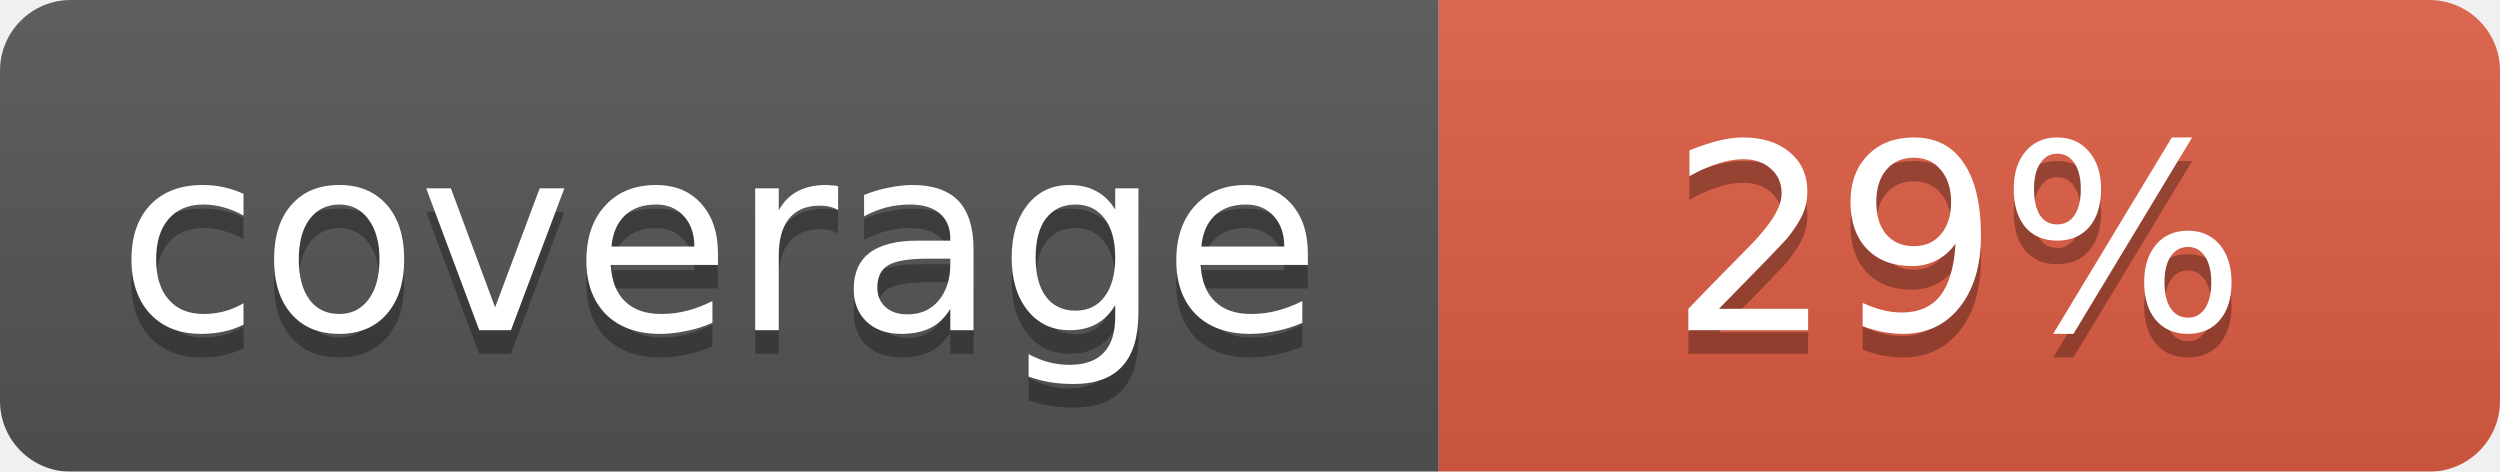
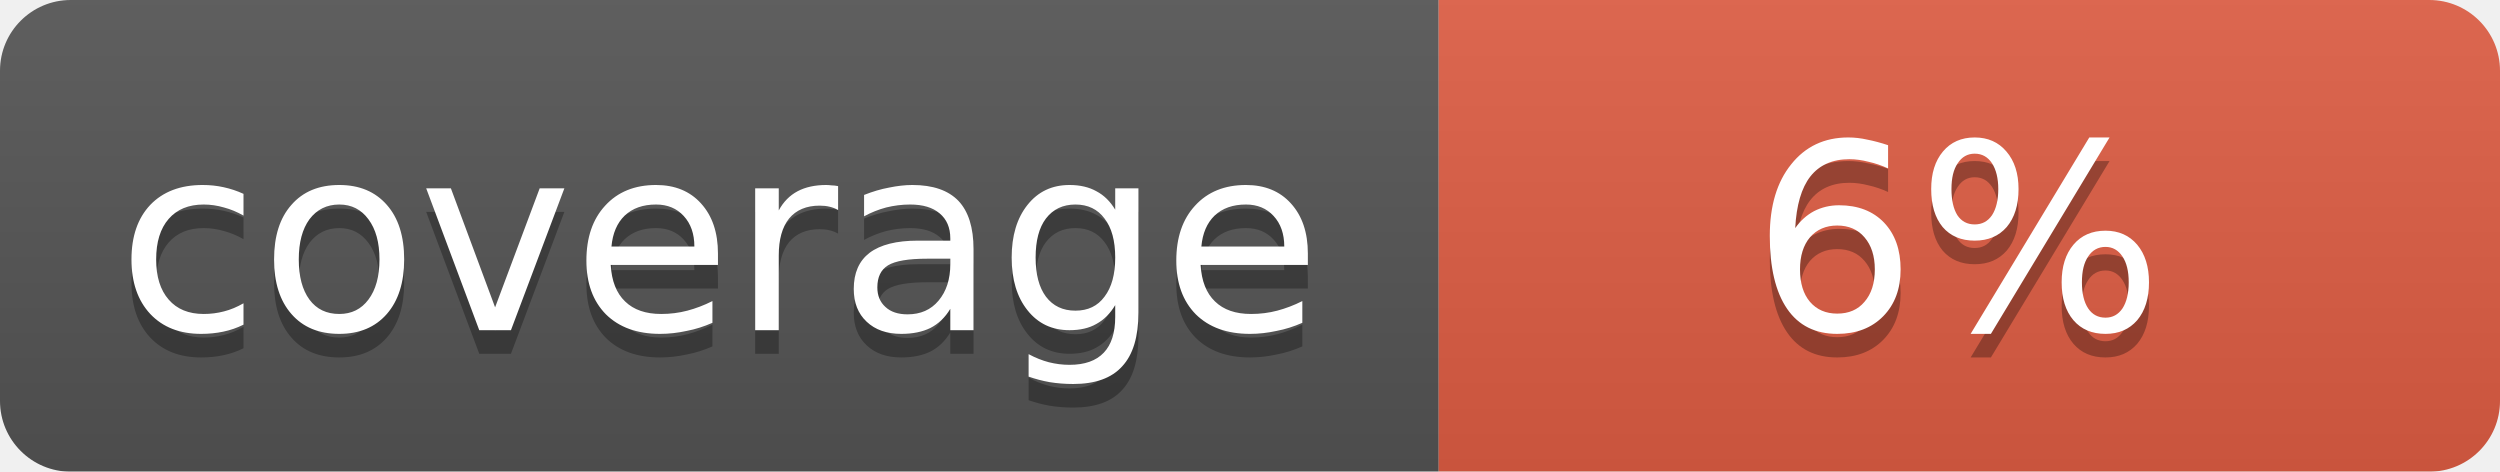
<svg xmlns="http://www.w3.org/2000/svg" width="106" height="20">
  <linearGradient id="b" x2="0" y2="100%">
    <stop offset="0" stop-color="#bbb" stop-opacity=".1" />
    <stop offset="1" stop-opacity=".1" />
  </linearGradient>
  <mask id="a">
    <rect width="106" height="20" rx="3" fill="#fff" />
  </mask>
  <g mask="url(#a)">
    <path fill="#555" d="M0 0h61v20H0z" />
    <path fill="#e05d44" d="M61 0h45v20H61z" />
    <path fill="url(#b)" d="M0 0h106v20H0z" />
  </g>
  <g fill="#fff" text-anchor="middle" font-family="DejaVu Sans,Verdana,Geneva,sans-serif" font-size="11">
    <text x="30.5" y="15" fill="#010101" fill-opacity=".3">coverage</text>
    <text x="30.5" y="14">coverage</text>
-     <text x="83" y="15" fill="#010101" fill-opacity=".3">29%</text>
-     <text x="83" y="14">29%</text>
+     <text x="83" y="15" fill="#010101" fill-opacity=".3">6%</text>
+     <text x="83" y="14">6%</text>
  </g>
</svg>
